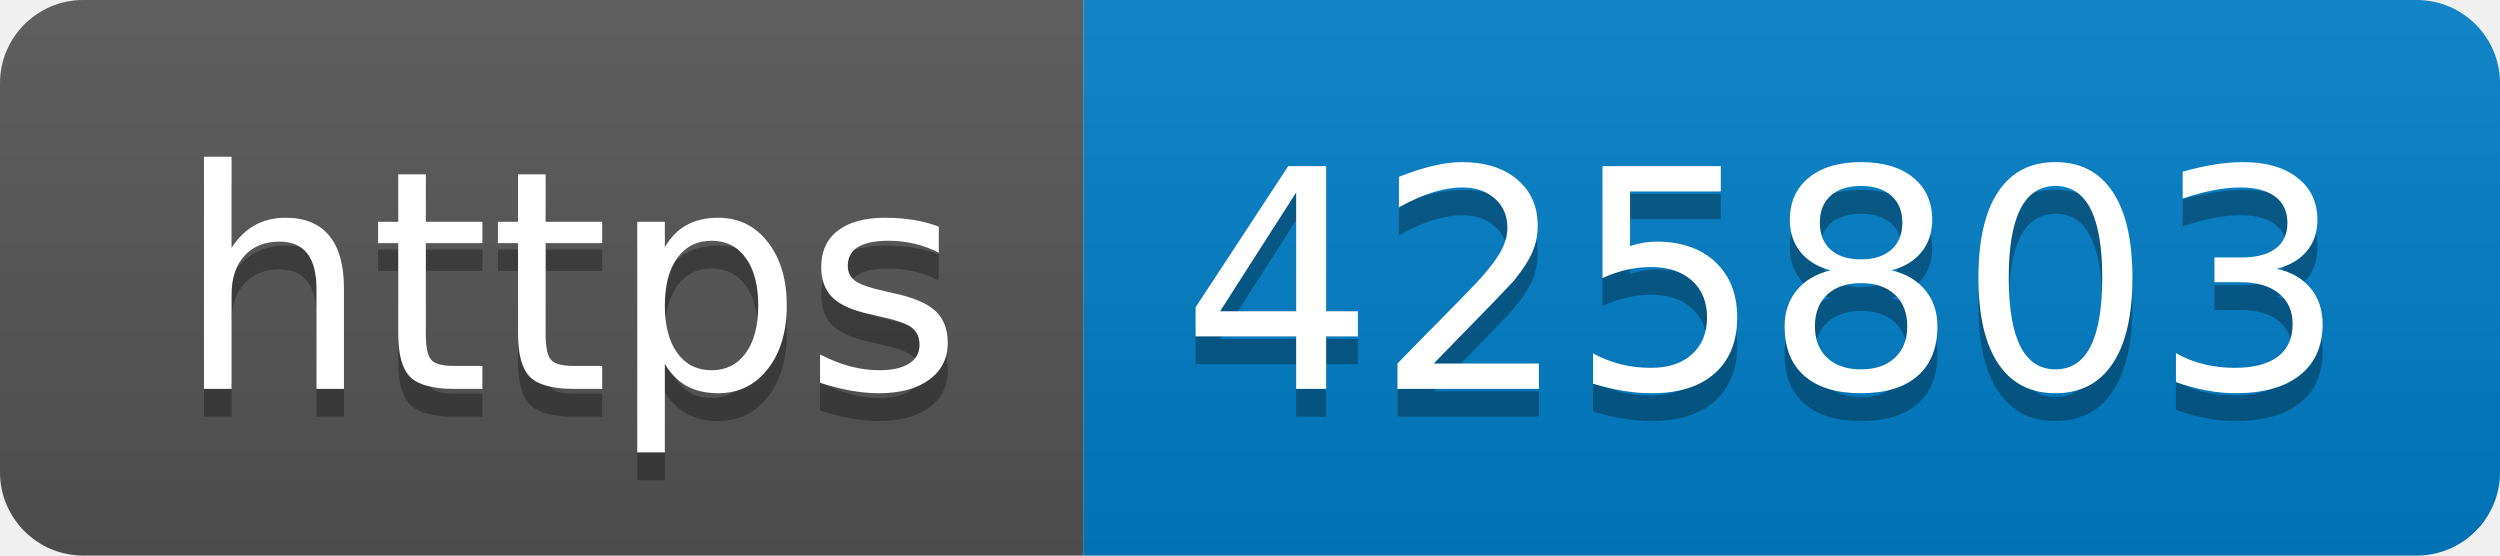
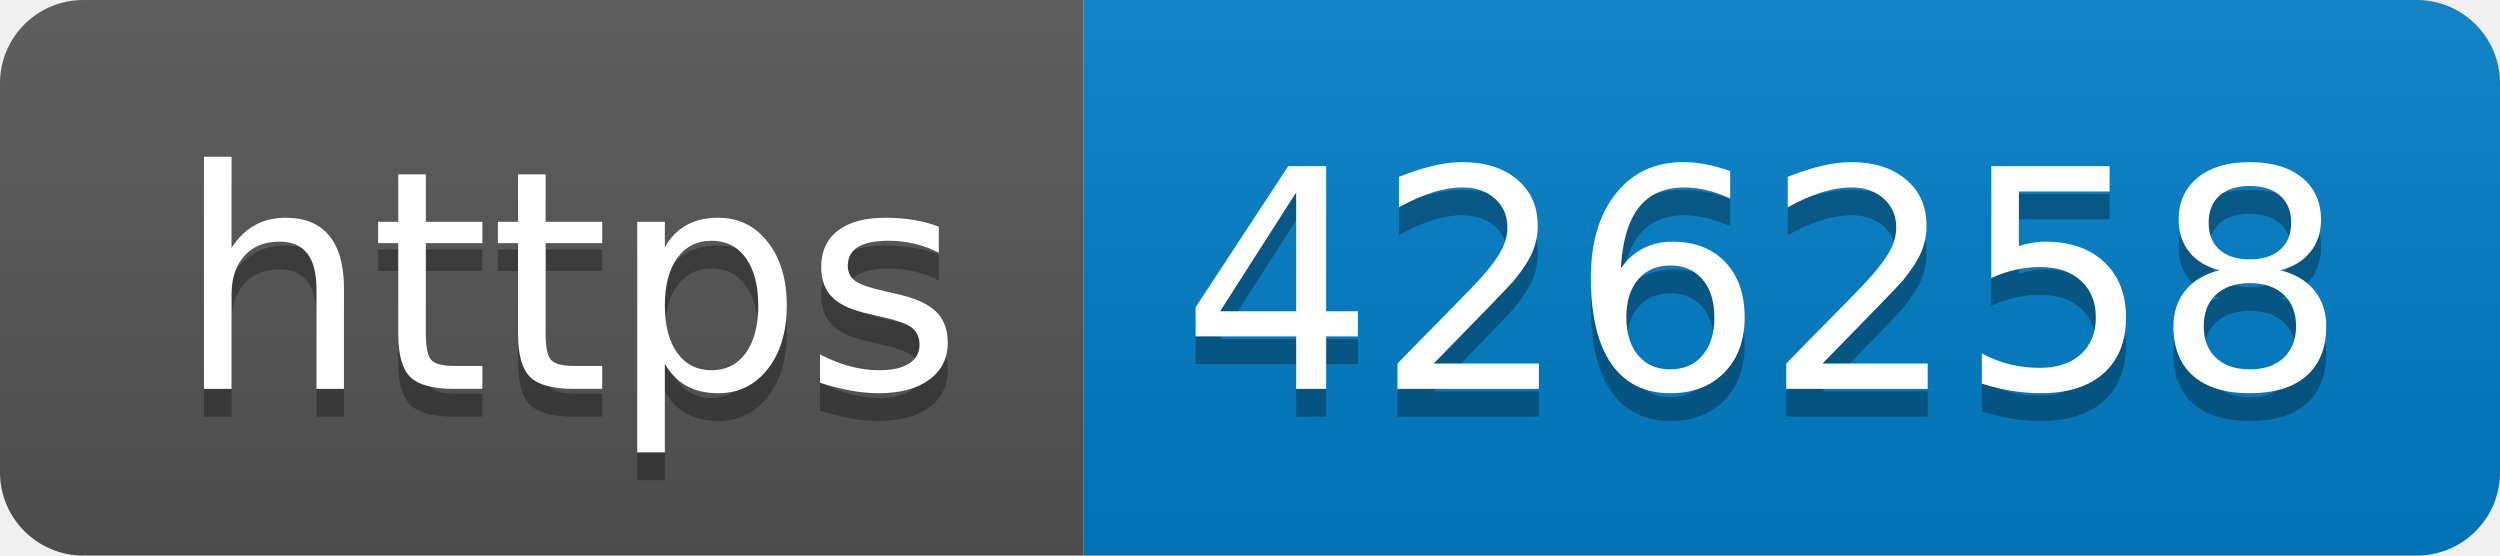
- <svg xmlns="http://www.w3.org/2000/svg" width="90" height="20" role="img" aria-label="https: 425803">
+ <svg xmlns="http://www.w3.org/2000/svg" width="90" height="20" role="img" aria-label="https: 426258">
  <linearGradient id="s" x2="0" y2="100%">
    <stop offset="0" stop-color="#bbb" stop-opacity=".1" />
    <stop offset="1" stop-opacity=".1" />
  </linearGradient>
  <clipPath id="r">
    <rect width="90" height="20" rx="3" fill="#fff" />
  </clipPath>
  <g clip-path="url(#r)">
    <rect width="39" height="20" fill="#555" />
    <rect x="39" width="51" height="20" fill="#007ec6" />
    <rect width="90" height="20" fill="url(#s)" />
  </g>
  <g fill="#fff" text-anchor="middle" font-family="Verdana,Geneva,DejaVu Sans,sans-serif" text-rendering="geometricPrecision" font-size="110">
    <text aria-hidden="true" x="205" y="150" fill="#010101" fill-opacity=".3" transform="scale(.1)" textLength="290">https</text>
    <text x="205" y="140" transform="scale(.1)" fill="#fff" textLength="290">https</text>
-     <text aria-hidden="true" x="635" y="150" fill="#010101" fill-opacity=".3" transform="scale(.1)" textLength="410">425803</text>
-     <text x="635" y="140" transform="scale(.1)" fill="#fff" textLength="410">425803</text>
+     <text aria-hidden="true" x="635" y="150" fill="#010101" fill-opacity=".3" transform="scale(.1)" textLength="410">426258</text>
+     <text x="635" y="140" transform="scale(.1)" fill="#fff" textLength="410">426258</text>
  </g>
</svg>
